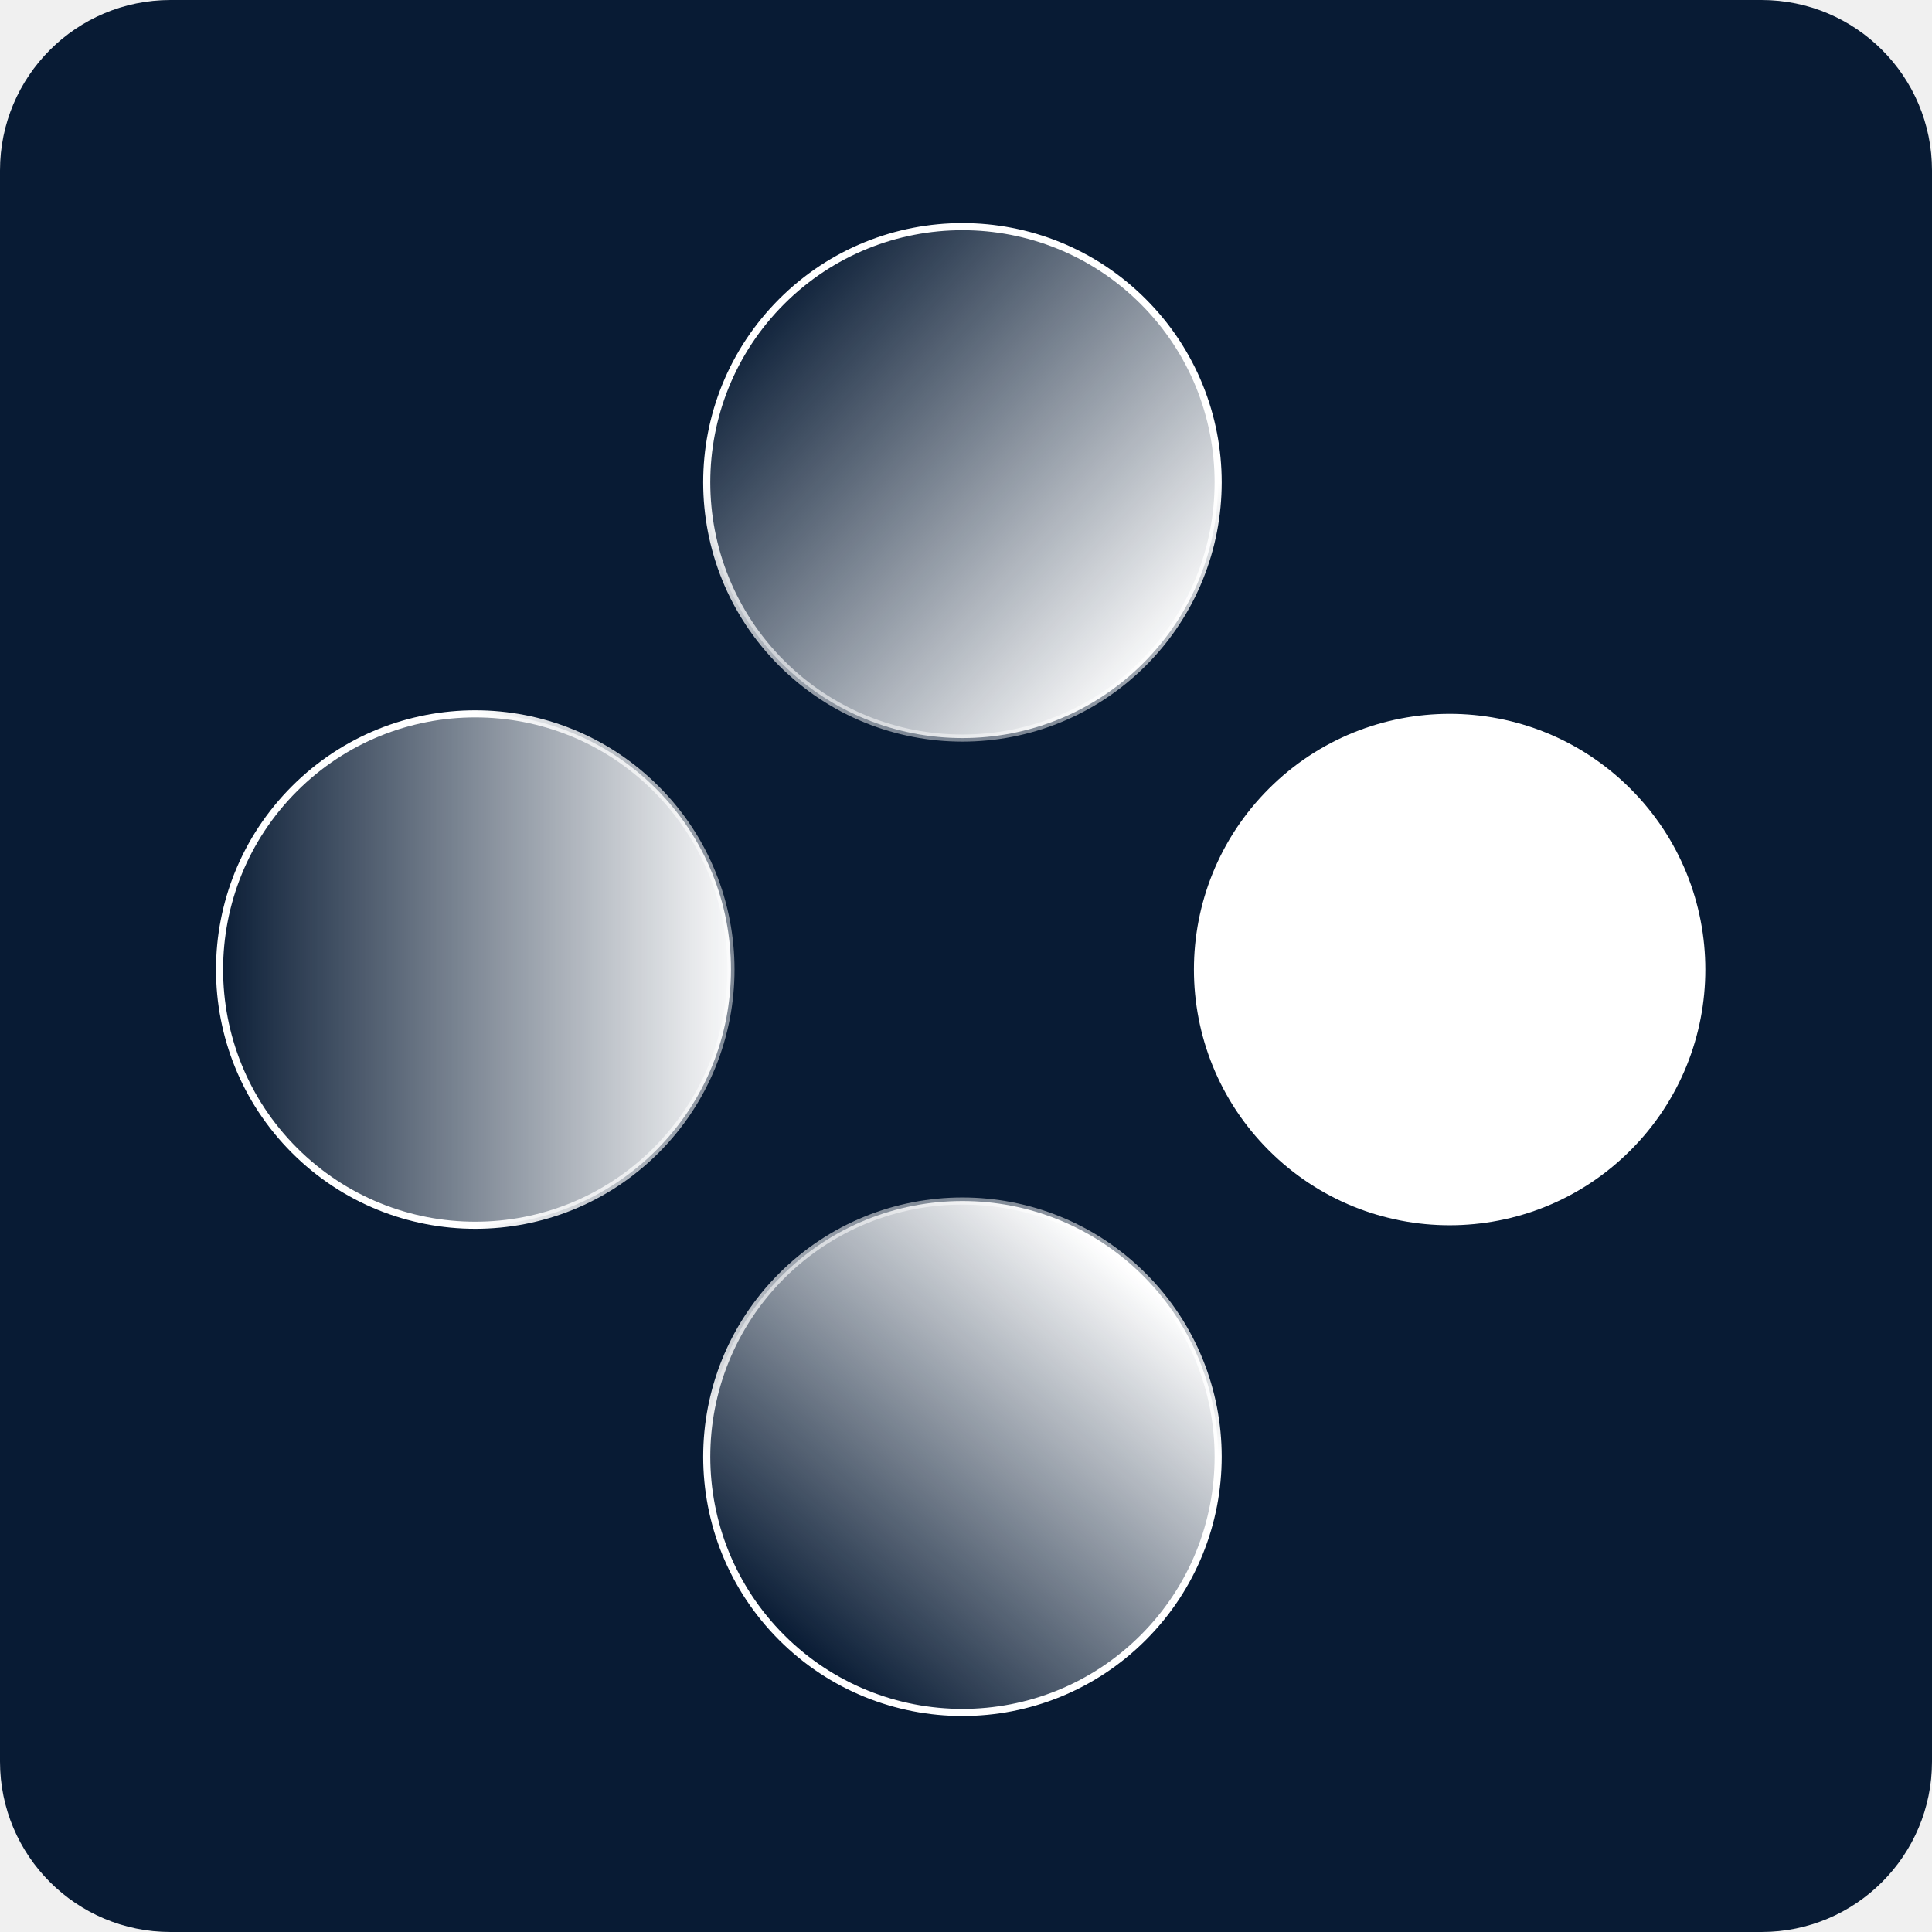
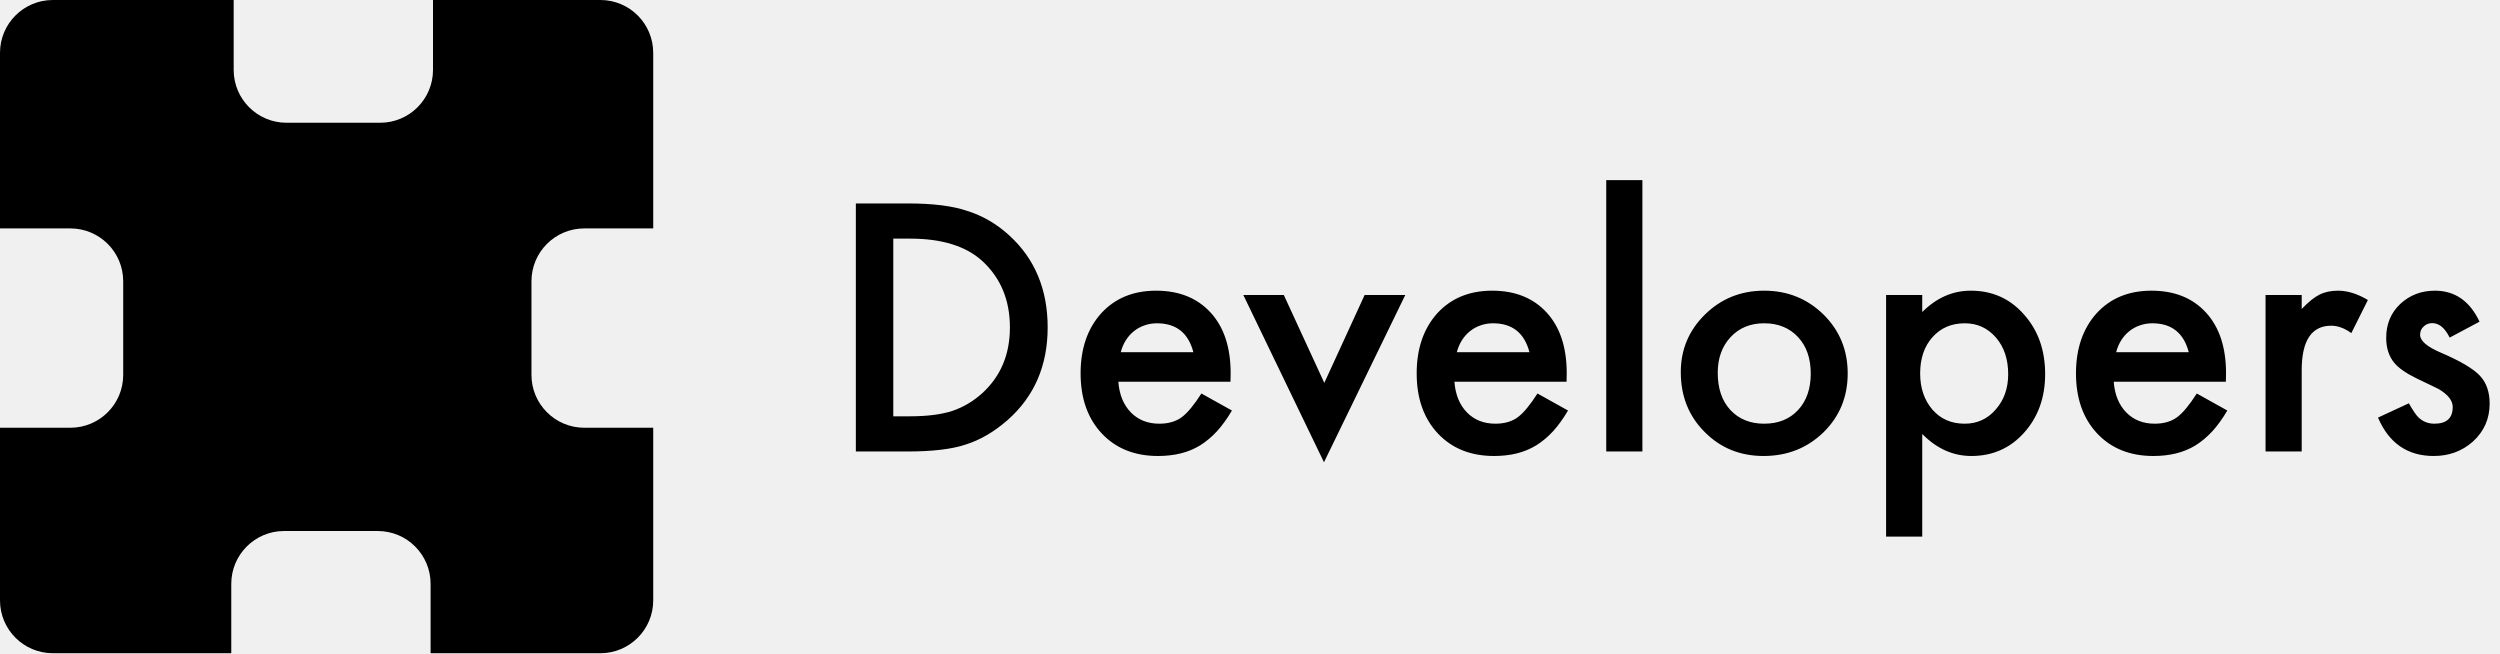
- <svg xmlns="http://www.w3.org/2000/svg" width="272" height="272" viewBox="0 0 272 272" fill="none">
-   <rect width="272" height="272" rx="24" fill="#081B34" />
-   <circle cx="135.5" cy="67.911" r="36" transform="rotate(45 135.5 67.9106)" fill="url(#paint0_linear_121_156)" />
-   <circle cx="135.5" cy="67.911" r="36" transform="rotate(45 135.5 67.9106)" stroke="url(#paint1_linear_121_156)" />
-   <circle cx="66.911" cy="136.5" r="36" transform="rotate(45 66.9109 136.5)" fill="url(#paint2_linear_121_156)" />
-   <circle cx="66.911" cy="136.5" r="36" transform="rotate(45 66.9109 136.5)" stroke="url(#paint3_linear_121_156)" />
-   <circle cx="204.089" cy="136.5" r="36" transform="rotate(45 204.089 136.5)" fill="white" />
-   <circle cx="135.5" cy="205.089" r="36" transform="rotate(45 135.5 205.089)" fill="url(#paint4_linear_121_156)" />
-   <circle cx="135.5" cy="205.089" r="36" transform="rotate(45 135.5 205.089)" stroke="url(#paint5_linear_121_156)" />
-   <defs>
-     <linearGradient id="paint0_linear_121_156" x1="173.747" y1="66.56" x2="96.672" y2="69.388" gradientUnits="userSpaceOnUse">
-       <stop stop-color="white" />
-       <stop offset="1" stop-color="white" stop-opacity="0" />
-     </linearGradient>
-     <linearGradient id="paint1_linear_121_156" x1="135.21" y1="68.327" x2="182.939" y2="116.057" gradientUnits="userSpaceOnUse">
-       <stop stop-color="white" />
-       <stop offset="1" stop-color="white" stop-opacity="0" />
-     </linearGradient>
-     <linearGradient id="paint2_linear_121_156" x1="93.49" y1="109.213" x2="40.457" y2="162.246" gradientUnits="userSpaceOnUse">
-       <stop stop-color="white" />
-       <stop offset="1" stop-color="white" stop-opacity="0" />
-     </linearGradient>
-     <linearGradient id="paint3_linear_121_156" x1="67.328" y1="136.79" x2="116.118" y2="88" gradientUnits="userSpaceOnUse">
-       <stop stop-color="white" />
-       <stop offset="1" stop-color="white" stop-opacity="0" />
-     </linearGradient>
-     <linearGradient id="paint4_linear_121_156" x1="134.73" y1="169.671" x2="140.387" y2="240.381" gradientUnits="userSpaceOnUse">
-       <stop stop-color="white" />
-       <stop offset="1" stop-color="white" stop-opacity="0" />
-     </linearGradient>
-     <linearGradient id="paint5_linear_121_156" x1="135.083" y1="205.379" x2="85.232" y2="155.528" gradientUnits="userSpaceOnUse">
-       <stop stop-color="white" />
-       <stop offset="1" stop-color="white" stop-opacity="0" />
-     </linearGradient>
-   </defs>
+ <svg xmlns="http://www.w3.org/2000/svg" width="1041" height="272" viewBox="0 0 1041 272" fill="none">
+   <path d="M97.301 29.114C97.301 41.264 107.151 51.114 119.301 51.114H158.301C170.452 51.114 180.301 41.264 180.301 29.114V0H250C262.15 0 272 9.85 272 22V95.114H243.301C231.151 95.114 221.301 104.963 221.301 117.114V156.114C221.301 168.264 231.151 178.114 243.301 178.114H272V250C272 262.15 262.15 272 250 272H179.301V243.114C179.301 230.963 169.452 221.114 157.301 221.114H118.301C106.151 221.114 96.301 230.963 96.301 243.114V272H22C9.85 272 0 262.15 0 250V178.114H29.301C41.452 178.114 51.301 168.264 51.301 156.114V117.114C51.301 104.963 41.452 95.114 29.301 95.114H0V22C0 9.85 9.85 0 22 0H97.301V29.114Z" fill="black" />
+   <path d="M356.375 188V84.715H378.049C388.44 84.715 396.646 85.741 402.667 87.792C409.133 89.799 414.997 93.21 420.26 98.027C430.918 107.749 436.248 120.526 436.248 136.357C436.248 152.234 430.695 165.077 419.591 174.889C414.016 179.794 408.174 183.206 402.064 185.124C396.356 187.041 388.262 188 377.782 188H356.375ZM371.962 173.35H378.986C385.987 173.35 391.807 172.614 396.445 171.143C401.083 169.582 405.275 167.107 409.021 163.717C416.692 156.716 420.527 147.596 420.527 136.357C420.527 125.03 416.737 115.843 409.155 108.797C402.332 102.509 392.276 99.365 378.986 99.365H371.962V173.35ZM512.374 158.968H465.681C466.083 164.319 467.822 168.578 470.899 171.745C473.976 174.866 477.923 176.427 482.739 176.427C486.485 176.427 489.585 175.535 492.038 173.751C494.446 171.968 497.188 168.667 500.266 163.851L512.976 170.942C511.013 174.287 508.94 177.163 506.754 179.571C504.569 181.935 502.228 183.897 499.73 185.458C497.233 186.974 494.535 188.089 491.636 188.803C488.737 189.516 485.593 189.873 482.204 189.873C472.482 189.873 464.678 186.751 458.791 180.508C452.904 174.22 449.961 165.88 449.961 155.489C449.961 145.188 452.815 136.848 458.523 130.471C464.276 124.183 471.902 121.039 481.401 121.039C490.99 121.039 498.571 124.093 504.146 130.203C509.675 136.268 512.44 144.675 512.44 155.422L512.374 158.968ZM496.921 146.659C494.825 138.632 489.763 134.618 481.736 134.618C479.907 134.618 478.19 134.908 476.585 135.488C474.979 136.023 473.508 136.826 472.17 137.896C470.877 138.922 469.762 140.17 468.825 141.642C467.889 143.114 467.175 144.786 466.685 146.659H496.921ZM534.583 122.845L551.44 159.436L568.23 122.845H585.155L551.306 192.482L517.725 122.845H534.583ZM652.317 158.968H605.625C606.026 164.319 607.765 168.578 610.842 171.745C613.919 174.866 617.866 176.427 622.683 176.427C626.429 176.427 629.528 175.535 631.981 173.751C634.389 171.968 637.132 168.667 640.209 163.851L652.919 170.942C650.957 174.287 648.883 177.163 646.698 179.571C644.513 181.935 642.171 183.897 639.674 185.458C637.176 186.974 634.478 188.089 631.58 188.803C628.681 189.516 625.537 189.873 622.147 189.873C612.425 189.873 604.621 186.751 598.734 180.508C592.848 174.22 589.904 165.88 589.904 155.489C589.904 145.188 592.758 136.848 598.467 130.471C604.22 124.183 611.846 121.039 621.345 121.039C630.933 121.039 638.514 124.093 644.089 130.203C649.619 136.268 652.384 144.675 652.384 155.422L652.317 158.968ZM636.864 146.659C634.768 138.632 629.707 134.618 621.679 134.618C619.851 134.618 618.134 134.908 616.528 135.488C614.923 136.023 613.451 136.826 612.113 137.896C610.82 138.922 609.705 140.17 608.769 141.642C607.832 143.114 607.118 144.786 606.628 146.659H636.864ZM683.891 75.015V188H668.84V75.015H683.891ZM699.879 154.954C699.879 145.544 703.246 137.539 709.98 130.939C716.714 124.339 724.92 121.039 734.597 121.039C744.319 121.039 752.569 124.361 759.348 131.006C766.038 137.651 769.382 145.812 769.382 155.489C769.382 165.256 766.015 173.439 759.281 180.04C752.503 186.595 744.185 189.873 734.33 189.873C724.563 189.873 716.38 186.528 709.779 179.839C703.179 173.239 699.879 164.944 699.879 154.954ZM715.265 155.222C715.265 161.733 717.004 166.884 720.482 170.674C724.05 174.51 728.755 176.427 734.597 176.427C740.484 176.427 745.189 174.532 748.712 170.741C752.235 166.951 753.997 161.889 753.997 155.556C753.997 149.223 752.235 144.162 748.712 140.371C745.144 136.536 740.439 134.618 734.597 134.618C728.844 134.618 724.184 136.536 720.616 140.371C717.049 144.206 715.265 149.157 715.265 155.222ZM800.421 223.454H785.37V122.845H800.421V129.936C806.353 124.004 813.087 121.039 820.624 121.039C829.587 121.039 836.968 124.339 842.766 130.939C848.652 137.495 851.596 145.767 851.596 155.757C851.596 165.523 848.675 173.662 842.833 180.173C837.035 186.64 829.721 189.873 820.891 189.873C813.265 189.873 806.442 186.818 800.421 180.708V223.454ZM836.21 155.824C836.21 149.58 834.515 144.496 831.126 140.572C827.692 136.603 823.366 134.618 818.148 134.618C812.618 134.618 808.137 136.536 804.703 140.371C801.269 144.206 799.552 149.246 799.552 155.489C799.552 161.599 801.269 166.638 804.703 170.607C808.092 174.487 812.552 176.427 818.082 176.427C823.299 176.427 827.603 174.465 830.992 170.541C834.471 166.616 836.21 161.71 836.21 155.824ZM926.852 158.968H880.16C880.561 164.319 882.3 168.578 885.377 171.745C888.455 174.866 892.401 176.427 897.218 176.427C900.964 176.427 904.063 175.535 906.516 173.751C908.924 171.968 911.667 168.667 914.744 163.851L927.454 170.942C925.492 174.287 923.418 177.163 921.233 179.571C919.048 181.935 916.706 183.897 914.209 185.458C911.712 186.974 909.014 188.089 906.115 188.803C903.216 189.516 900.072 189.873 896.683 189.873C886.961 189.873 879.156 186.751 873.27 180.508C867.383 174.22 864.439 165.88 864.439 155.489C864.439 145.188 867.294 136.848 873.002 130.471C878.755 124.183 886.381 121.039 895.88 121.039C905.468 121.039 913.049 124.093 918.624 130.203C924.154 136.268 926.919 144.675 926.919 155.422L926.852 158.968ZM911.399 146.659C909.303 138.632 904.242 134.618 896.214 134.618C894.386 134.618 892.669 134.908 891.063 135.488C889.458 136.023 887.986 136.826 886.648 137.896C885.355 138.922 884.24 140.17 883.304 141.642C882.367 143.114 881.654 144.786 881.163 146.659H911.399ZM943.375 122.845H958.426V128.665C961.191 125.766 963.644 123.781 965.785 122.711C967.97 121.596 970.556 121.039 973.544 121.039C977.514 121.039 981.661 122.332 985.987 124.918L979.097 138.699C976.243 136.647 973.455 135.622 970.735 135.622C962.529 135.622 958.426 141.82 958.426 154.218V188H943.375V122.845ZM1032.48 133.949L1020.04 140.572C1018.07 136.558 1015.64 134.551 1012.74 134.551C1011.36 134.551 1010.18 135.02 1009.2 135.956C1008.22 136.848 1007.73 138.007 1007.73 139.435C1007.73 141.932 1010.63 144.407 1016.42 146.86C1024.41 150.294 1029.78 153.46 1032.55 156.359C1035.31 159.258 1036.69 163.16 1036.69 168.065C1036.69 174.354 1034.37 179.616 1029.74 183.853C1025.23 187.866 1019.79 189.873 1013.41 189.873C1002.49 189.873 994.75 184.544 990.201 173.885L1003.04 167.932C1004.83 171.053 1006.19 173.038 1007.13 173.885C1008.95 175.58 1011.14 176.427 1013.68 176.427C1018.77 176.427 1021.31 174.108 1021.31 169.47C1021.31 166.794 1019.34 164.297 1015.42 161.978C1013.9 161.22 1012.39 160.484 1010.87 159.771C1009.36 159.057 1007.82 158.321 1006.26 157.563C1001.89 155.422 998.808 153.282 997.024 151.141C994.75 148.421 993.613 144.92 993.613 140.639C993.613 134.975 995.553 130.292 999.433 126.591C1003.4 122.889 1008.22 121.039 1013.88 121.039C1022.22 121.039 1028.42 125.342 1032.48 133.949Z" fill="black" />
</svg>
